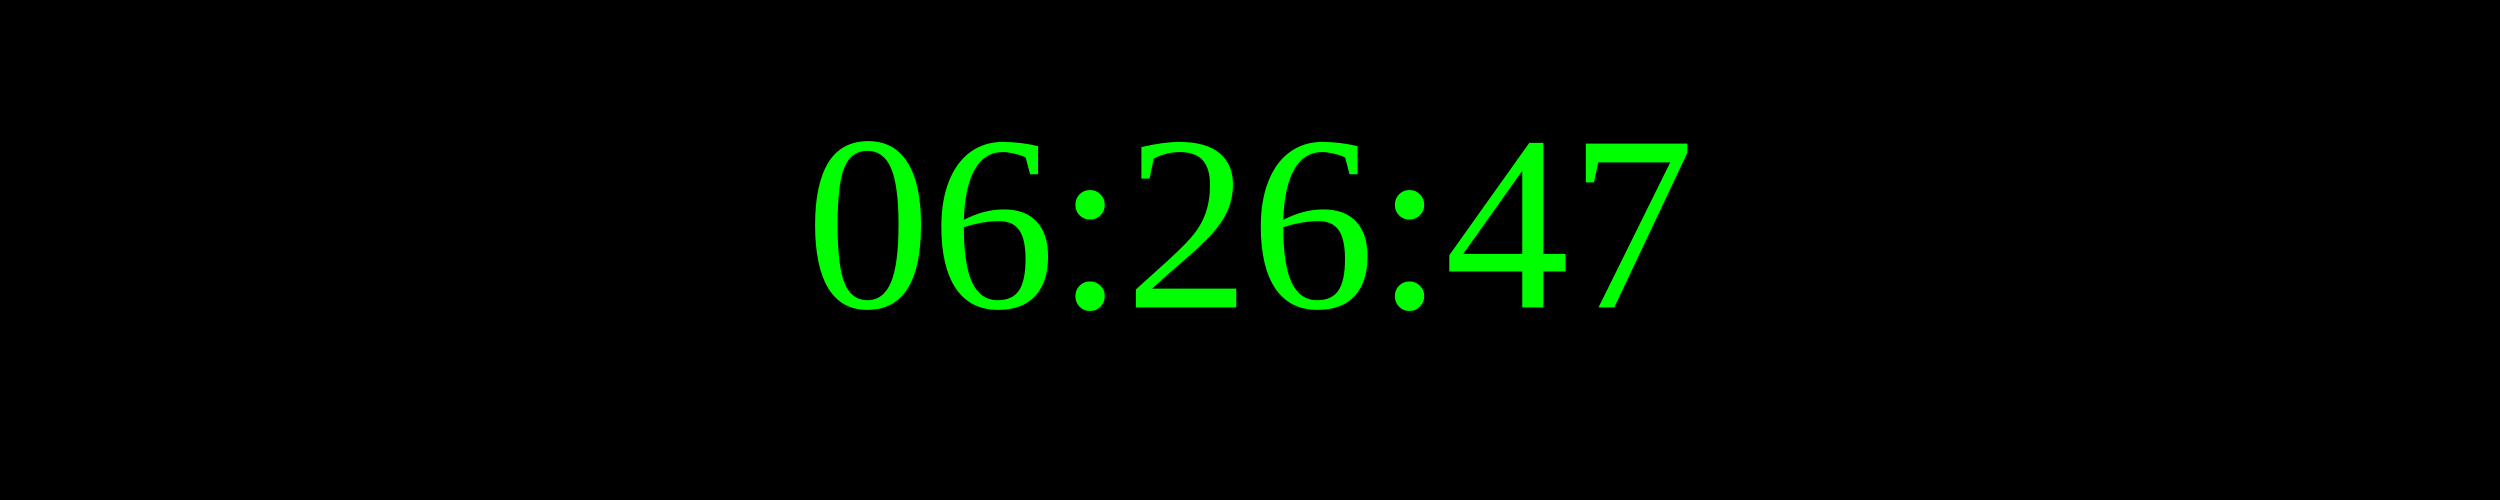
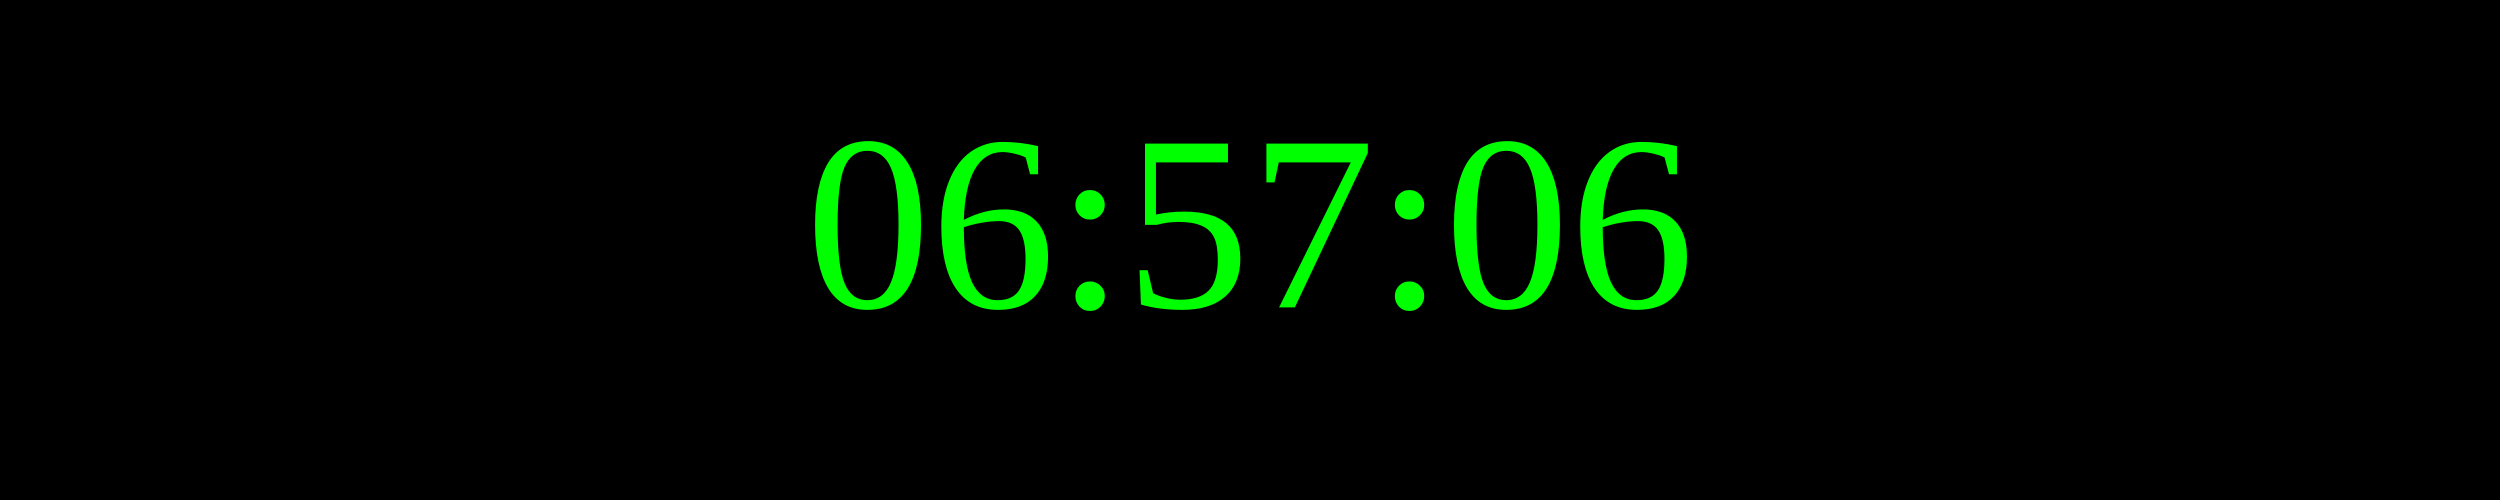
<svg xmlns="http://www.w3.org/2000/svg" width="250" height="50">
  <rect width="100%" height="100%" fill="black" />
  <text x="50%" y="50%" font-size="25" fill="lime" text-anchor="middle" dominant-baseline="middle">
- 06:26:47
+ 06:57:06
</text>
</svg>
